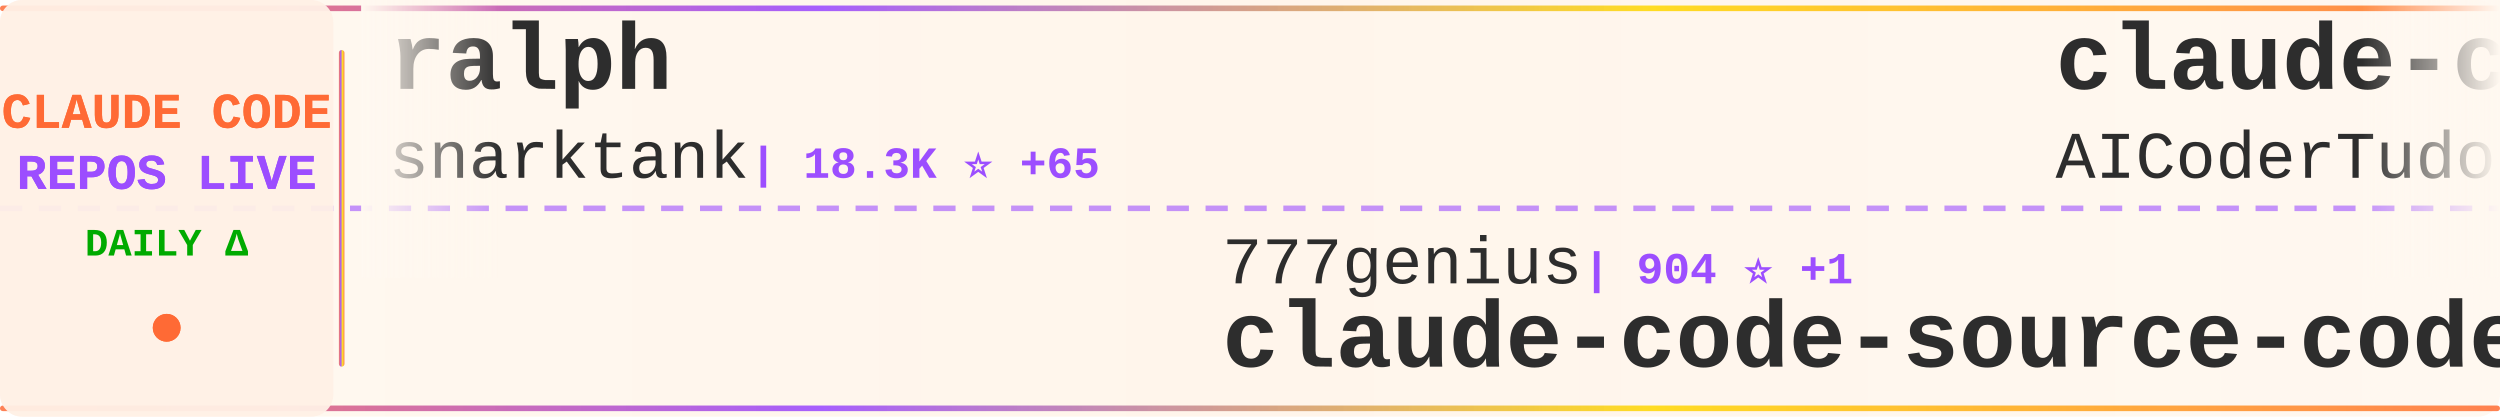
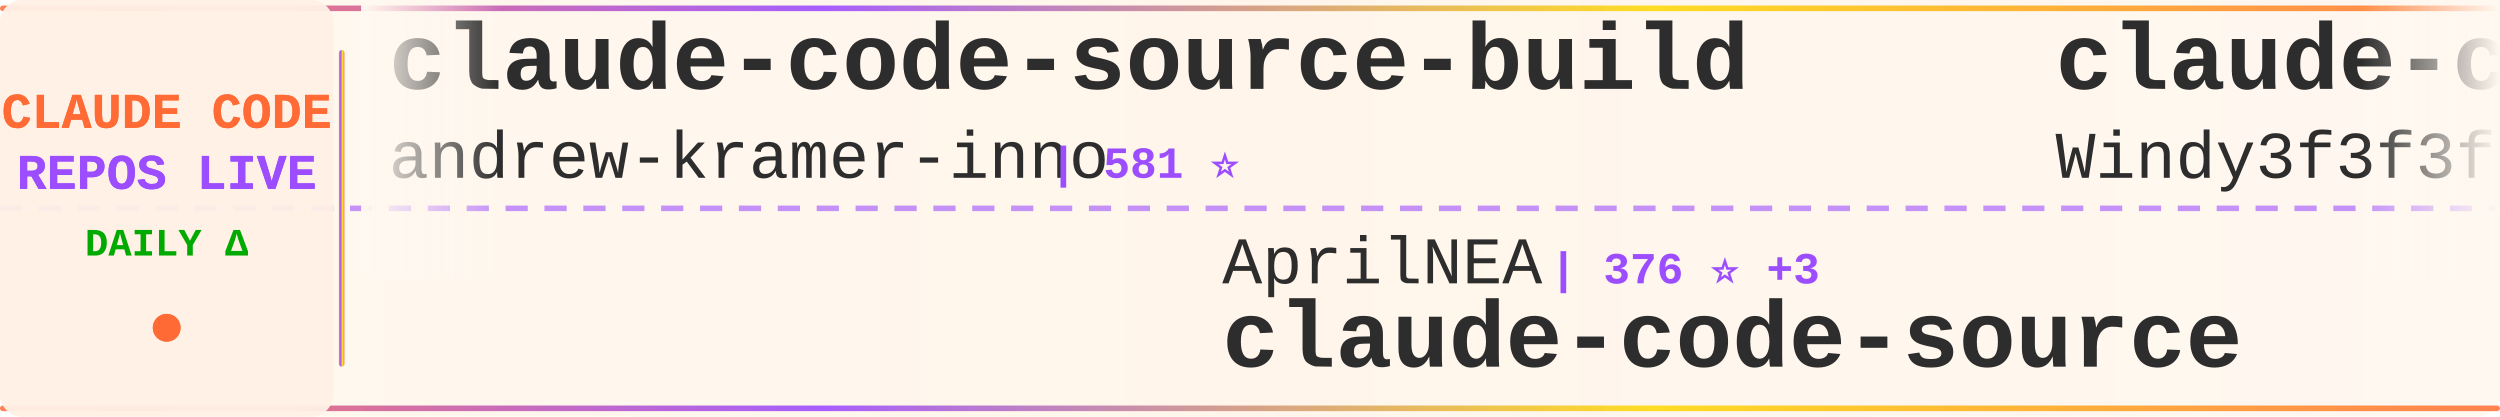
<svg xmlns="http://www.w3.org/2000/svg" width="900" height="150">
  <defs>
    <linearGradient id="tickerBg" x1="0%" y1="0%" x2="100%" y2="0%">
      <stop offset="0%" style="stop-color:#fff8f0;stop-opacity:0.98" />
      <stop offset="50%" style="stop-color:#fff5eb;stop-opacity:1" />
      <stop offset="100%" style="stop-color:#fff8f0;stop-opacity:0.98" />
    </linearGradient>
    <linearGradient id="borderGrad" x1="0%" y1="0%" x2="100%" y2="0%">
      <stop offset="0%" style="stop-color:#FF6B35;stop-opacity:0.85">
        <animate attributeName="stop-opacity" values="0.85;1;0.85" dur="2s" repeatCount="indefinite" />
      </stop>
      <stop offset="33%" style="stop-color:#9C4EFF;stop-opacity:0.9">
        <animate attributeName="stop-opacity" values="0.9;1;0.9" dur="2.2s" repeatCount="indefinite" />
      </stop>
      <stop offset="66%" style="stop-color:#FFD700;stop-opacity:0.85">
        <animate attributeName="stop-opacity" values="0.85;1;0.85" dur="1.8s" repeatCount="indefinite" />
      </stop>
      <stop offset="100%" style="stop-color:#FF6B35;stop-opacity:0.85">
        <animate attributeName="stop-opacity" values="0.85;1;0.85" dur="2s" repeatCount="indefinite" />
      </stop>
    </linearGradient>
    <filter id="textGlow">
      <feGaussianBlur stdDeviation="0.15" result="coloredBlur" />
      <feMerge>
        <feMergeNode in="coloredBlur" />
        <feMergeNode in="SourceGraphic" />
      </feMerge>
    </filter>
    <filter id="metricGlow">
      <feGaussianBlur stdDeviation="0.2" result="coloredBlur" />
      <feMerge>
        <feMergeNode in="coloredBlur" />
        <feMergeNode in="SourceGraphic" />
      </feMerge>
    </filter>
    <linearGradient id="leftFade" x1="0%" y1="0%" x2="100%" y2="0%">
      <stop offset="0%" style="stop-color:#fff8f0;stop-opacity:1" />
      <stop offset="100%" style="stop-color:#fff8f0;stop-opacity:0" />
    </linearGradient>
    <linearGradient id="rightFade" x1="0%" y1="0%" x2="100%" y2="0%">
      <stop offset="0%" style="stop-color:#fff8f0;stop-opacity:0" />
      <stop offset="100%" style="stop-color:#fff8f0;stop-opacity:1" />
    </linearGradient>
  </defs>
  <rect width="900" height="150" fill="url(#tickerBg)" rx="8" />
  <rect x="0" y="2" width="900" height="2" fill="url(#borderGrad)" rx="1" />
  <rect x="0" y="146" width="900" height="2" fill="url(#borderGrad)" rx="1" />
  <line x1="0" y1="75" x2="900" y2="75" stroke="#9C4EFF" stroke-width="2" stroke-dasharray="8 6" opacity="0.6" />
  <rect x="0" y="0" width="120" height="150" fill="#fff0e6" opacity="0.95" rx="8" />
  <text x="60" y="46" font-family="'Courier New', monospace" font-size="18" font-weight="bold" fill="#FF6B35" text-anchor="middle" filter="url(#textGlow)">
    CLAUDE CODE
  </text>
  <text x="60" y="68" font-family="'Courier New', monospace" font-size="18" font-weight="bold" fill="#9C4EFF" text-anchor="middle" filter="url(#textGlow)">
    REPOS LIVE
  </text>
  <text x="60" y="92" font-family="'Courier New', monospace" font-size="14" font-weight="bold" fill="#00aa00" text-anchor="middle">
    DAILY Δ
  </text>
  <circle cx="60" cy="118" r="5" fill="#FF6B35" filter="url(#metricGlow)">
    <animate attributeName="r" values="4;6;4" dur="1.5s" repeatCount="indefinite" />
    <animate attributeName="opacity" values="0.6;1;0.6" dur="1.5s" repeatCount="indefinite" />
  </circle>
  <rect x="122" y="18" width="2" height="114" fill="url(#borderGrad)" rx="1" />
  <clipPath id="tickerClip">
    <rect x="130" y="0" width="770" height="150" />
  </clipPath>
  <g clip-path="url(#tickerClip)">
    <g id="tickerItems">
      <animateTransform attributeName="transform" attributeType="XML" type="translate" from="0 0" to="-3000 0" dur="54s" repeatCount="indefinite" />
      <g transform="translate(0, 0)">
-         <text x="140" y="32" font-family="'Courier New', monospace" font-size="34" font-weight="bold" fill="#2d2d2d">ralph</text>
-         <text x="140" y="64" font-family="'Courier New', monospace" font-size="24" font-weight="normal" fill="#2d2d2d" opacity="1.0">snarktank</text>
-         <text x="270" y="64" font-family="'Courier New', monospace" font-size="16" font-weight="bold" fill="#9C4EFF"> | 18.3K ⭐ +65</text>
+         <text x="140" y="32" font-family="'Courier New', monospace" font-size="34" font-weight="bold" fill="#2d2d2d">claude-code-source-build</text>
+         <text x="140" y="64" font-family="'Courier New', monospace" font-size="24" font-weight="normal" fill="#2d2d2d" opacity="1.0">andrew-kramer-inno</text>
+         <text x="378" y="64" font-family="'Courier New', monospace" font-size="16" font-weight="bold" fill="#9C4EFF"> | 581 ⭐</text>
      </g>
      <g transform="translate(300, 0)">
-         <text x="140" y="102" font-family="'Courier New', monospace" font-size="24" font-weight="normal" fill="#2d2d2d" opacity="1.0">777genius</text>
-         <text x="270" y="102" font-family="'Courier New', monospace" font-size="16" font-weight="bold" fill="#9C4EFF"> | 904 ⭐ +1</text>
-         <text x="140" y="132" font-family="'Courier New', monospace" font-size="34" font-weight="bold" fill="#2d2d2d">claude-code-source-code</text>
+         <text x="140" y="102" font-family="'Courier New', monospace" font-size="24" font-weight="normal" fill="#2d2d2d" opacity="1.0">AprilNEA</text>
+         <text x="258" y="102" font-family="'Courier New', monospace" font-size="16" font-weight="bold" fill="#9C4EFF"> | 376 ⭐ +3</text>
+         <text x="140" y="132" font-family="'Courier New', monospace" font-size="34" font-weight="bold" fill="#2d2d2d">claude-code-source</text>
      </g>
      <g transform="translate(600, 0)">
-         <text x="140" y="32" font-family="'Courier New', monospace" font-size="34" font-weight="bold" fill="#2d2d2d">claude-code-tudou</text>
-         <text x="140" y="64" font-family="'Courier New', monospace" font-size="24" font-weight="normal" fill="#2d2d2d" opacity="1.0">AICoderTudou</text>
-         <text x="306" y="64" font-family="'Courier New', monospace" font-size="16" font-weight="bold" fill="#9C4EFF"> | 496 ⭐</text>
+         <text x="140" y="32" font-family="'Courier New', monospace" font-size="34" font-weight="bold" fill="#2d2d2d">claude-code-from-scratch</text>
+         <text x="140" y="64" font-family="'Courier New', monospace" font-size="24" font-weight="normal" fill="#2d2d2d" opacity="1.0">Windy3f3f3f3f</text>
+         <text x="318" y="64" font-family="'Courier New', monospace" font-size="16" font-weight="bold" fill="#9C4EFF"> | 1.1K ⭐ +7</text>
      </g>
      <g transform="translate(900, 0)">
-         <text x="140" y="102" font-family="'Courier New', monospace" font-size="24" font-weight="normal" fill="#2d2d2d" opacity="1.0">Yeachan-Heo</text>
-         <text x="294" y="102" font-family="'Courier New', monospace" font-size="16" font-weight="bold" fill="#9C4EFF"> | 32.1K ⭐ +103</text>
-         <text x="140" y="132" font-family="'Courier New', monospace" font-size="34" font-weight="bold" fill="#2d2d2d">oh-my-claudecode</text>
+         <text x="140" y="102" font-family="'Courier New', monospace" font-size="24" font-weight="normal" fill="#2d2d2d" opacity="1.0">wanshuiyin</text>
+         <text x="282" y="102" font-family="'Courier New', monospace" font-size="16" font-weight="bold" fill="#9C4EFF"> | 7.9K ⭐ +42</text>
+         <text x="140" y="132" font-family="'Courier New', monospace" font-size="34" font-weight="bold" fill="#2d2d2d">Auto-claude-code-researc...</text>
      </g>
      <g transform="translate(1200, 0)">
-         <text x="140" y="32" font-family="'Courier New', monospace" font-size="34" font-weight="bold" fill="#2d2d2d">claude-code-source-code-...</text>
-         <text x="140" y="64" font-family="'Courier New', monospace" font-size="24" font-weight="normal" fill="#2d2d2d" opacity="1.0">ghuntley</text>
-         <text x="258" y="64" font-family="'Courier New', monospace" font-size="16" font-weight="bold" fill="#9C4EFF"> | 974 ⭐ +1</text>
+         <text x="140" y="32" font-family="'Courier New', monospace" font-size="34" font-weight="bold" fill="#2d2d2d">claude_codex_bridge</text>
+         <text x="140" y="64" font-family="'Courier New', monospace" font-size="24" font-weight="normal" fill="#2d2d2d" opacity="1.0">bfly123</text>
+         <text x="246" y="64" font-family="'Courier New', monospace" font-size="16" font-weight="bold" fill="#9C4EFF"> | 2.4K ⭐ +15</text>
      </g>
      <g transform="translate(1500, 0)">
-         <text x="140" y="102" font-family="'Courier New', monospace" font-size="24" font-weight="normal" fill="#2d2d2d" opacity="1.0">kodu-ai</text>
-         <text x="246" y="102" font-family="'Courier New', monospace" font-size="16" font-weight="bold" fill="#9C4EFF"> | 5.3K ⭐</text>
-         <text x="140" y="132" font-family="'Courier New', monospace" font-size="34" font-weight="bold" fill="#2d2d2d">claude-coder</text>
+         <text x="140" y="102" font-family="'Courier New', monospace" font-size="24" font-weight="normal" fill="#2d2d2d" opacity="1.0">alejandrobalderas</text>
+         <text x="366" y="102" font-family="'Courier New', monospace" font-size="16" font-weight="bold" fill="#9C4EFF"> | 1.8K ⭐ +4</text>
+         <text x="140" y="132" font-family="'Courier New', monospace" font-size="34" font-weight="bold" fill="#2d2d2d">claude-code-from-source</text>
      </g>
      <g transform="translate(1800, 0)">
-         <text x="140" y="32" font-family="'Courier New', monospace" font-size="34" font-weight="bold" fill="#2d2d2d">awesome-claude-code-suba...</text>
-         <text x="140" y="64" font-family="'Courier New', monospace" font-size="24" font-weight="normal" fill="#2d2d2d" opacity="1.0">VoltAgent</text>
-         <text x="270" y="64" font-family="'Courier New', monospace" font-size="16" font-weight="bold" fill="#9C4EFF"> | 18.9K ⭐ +76</text>
+         <text x="140" y="32" font-family="'Courier New', monospace" font-size="34" font-weight="bold" fill="#2d2d2d">claude-code-source</text>
+         <text x="140" y="64" font-family="'Courier New', monospace" font-size="24" font-weight="normal" fill="#2d2d2d" opacity="1.0">JrCx7scC</text>
+         <text x="258" y="64" font-family="'Courier New', monospace" font-size="16" font-weight="bold" fill="#9C4EFF"> | 364 ⭐</text>
      </g>
      <g transform="translate(2100, 0)">
-         <text x="140" y="102" font-family="'Courier New', monospace" font-size="24" font-weight="normal" fill="#2d2d2d" opacity="1.0">shareAI-lab</text>
-         <text x="294" y="102" font-family="'Courier New', monospace" font-size="16" font-weight="bold" fill="#9C4EFF"> | 57.7K ⭐ +134</text>
-         <text x="140" y="132" font-family="'Courier New', monospace" font-size="34" font-weight="bold" fill="#2d2d2d">learn-claude-code</text>
+         <text x="140" y="102" font-family="'Courier New', monospace" font-size="24" font-weight="normal" fill="#2d2d2d" opacity="1.0">fazxes</text>
+         <text x="234" y="102" font-family="'Courier New', monospace" font-size="16" font-weight="bold" fill="#9C4EFF"> | 212 ⭐</text>
+         <text x="140" y="132" font-family="'Courier New', monospace" font-size="34" font-weight="bold" fill="#2d2d2d">Claude-code</text>
      </g>
      <g transform="translate(2400, 0)">
-         <text x="140" y="32" font-family="'Courier New', monospace" font-size="34" font-weight="bold" fill="#2d2d2d">claude-code-guide</text>
-         <text x="140" y="64" font-family="'Courier New', monospace" font-size="24" font-weight="normal" fill="#2d2d2d" opacity="1.0">zebbern</text>
-         <text x="246" y="64" font-family="'Courier New', monospace" font-size="16" font-weight="bold" fill="#9C4EFF"> | 4.1K ⭐ +4</text>
+         <text x="140" y="32" font-family="'Courier New', monospace" font-size="34" font-weight="bold" fill="#2d2d2d">claude-howto</text>
+         <text x="140" y="64" font-family="'Courier New', monospace" font-size="24" font-weight="normal" fill="#2d2d2d" opacity="1.0">luongnv89</text>
+         <text x="270" y="64" font-family="'Courier New', monospace" font-size="16" font-weight="bold" fill="#9C4EFF"> | 30.6K ⭐ +146</text>
      </g>
      <g transform="translate(2700, 0)">
-         <text x="140" y="102" font-family="'Courier New', monospace" font-size="24" font-weight="normal" fill="#2d2d2d" opacity="1.0">guanshan</text>
-         <text x="258" y="102" font-family="'Courier New', monospace" font-size="16" font-weight="bold" fill="#9C4EFF"> | 57 ⭐</text>
-         <text x="140" y="132" font-family="'Courier New', monospace" font-size="34" font-weight="bold" fill="#2d2d2d">ClaudeCode</text>
+         <text x="140" y="102" font-family="'Courier New', monospace" font-size="24" font-weight="normal" fill="#2d2d2d" opacity="1.0">ding113</text>
+         <text x="246" y="102" font-family="'Courier New', monospace" font-size="16" font-weight="bold" fill="#9C4EFF"> | 2.7K ⭐ +8</text>
+         <text x="140" y="132" font-family="'Courier New', monospace" font-size="34" font-weight="bold" fill="#2d2d2d">claude-code-hub</text>
      </g>
      <g transform="translate(3000, 0)">
-         <text x="140" y="32" font-family="'Courier New', monospace" font-size="34" font-weight="bold" fill="#2d2d2d">ralph</text>
-         <text x="140" y="64" font-family="'Courier New', monospace" font-size="24" font-weight="normal" fill="#2d2d2d" opacity="1.0">snarktank</text>
-         <text x="270" y="64" font-family="'Courier New', monospace" font-size="16" font-weight="bold" fill="#9C4EFF"> | 18.3K ⭐ +65</text>
+         <text x="140" y="32" font-family="'Courier New', monospace" font-size="34" font-weight="bold" fill="#2d2d2d">claude-code-source-build</text>
+         <text x="140" y="64" font-family="'Courier New', monospace" font-size="24" font-weight="normal" fill="#2d2d2d" opacity="1.0">andrew-kramer-inno</text>
+         <text x="378" y="64" font-family="'Courier New', monospace" font-size="16" font-weight="bold" fill="#9C4EFF"> | 581 ⭐</text>
      </g>
      <g transform="translate(3300, 0)">
-         <text x="140" y="102" font-family="'Courier New', monospace" font-size="24" font-weight="normal" fill="#2d2d2d" opacity="1.0">777genius</text>
-         <text x="270" y="102" font-family="'Courier New', monospace" font-size="16" font-weight="bold" fill="#9C4EFF"> | 904 ⭐ +1</text>
-         <text x="140" y="132" font-family="'Courier New', monospace" font-size="34" font-weight="bold" fill="#2d2d2d">claude-code-source-code</text>
+         <text x="140" y="102" font-family="'Courier New', monospace" font-size="24" font-weight="normal" fill="#2d2d2d" opacity="1.0">AprilNEA</text>
+         <text x="258" y="102" font-family="'Courier New', monospace" font-size="16" font-weight="bold" fill="#9C4EFF"> | 376 ⭐ +3</text>
+         <text x="140" y="132" font-family="'Courier New', monospace" font-size="34" font-weight="bold" fill="#2d2d2d">claude-code-source</text>
      </g>
      <g transform="translate(3600, 0)">
-         <text x="140" y="32" font-family="'Courier New', monospace" font-size="34" font-weight="bold" fill="#2d2d2d">claude-code-tudou</text>
-         <text x="140" y="64" font-family="'Courier New', monospace" font-size="24" font-weight="normal" fill="#2d2d2d" opacity="1.0">AICoderTudou</text>
-         <text x="306" y="64" font-family="'Courier New', monospace" font-size="16" font-weight="bold" fill="#9C4EFF"> | 496 ⭐</text>
+         <text x="140" y="32" font-family="'Courier New', monospace" font-size="34" font-weight="bold" fill="#2d2d2d">claude-code-from-scratch</text>
+         <text x="140" y="64" font-family="'Courier New', monospace" font-size="24" font-weight="normal" fill="#2d2d2d" opacity="1.0">Windy3f3f3f3f</text>
+         <text x="318" y="64" font-family="'Courier New', monospace" font-size="16" font-weight="bold" fill="#9C4EFF"> | 1.1K ⭐ +7</text>
      </g>
      <g transform="translate(3900, 0)">
-         <text x="140" y="102" font-family="'Courier New', monospace" font-size="24" font-weight="normal" fill="#2d2d2d" opacity="1.0">Yeachan-Heo</text>
-         <text x="294" y="102" font-family="'Courier New', monospace" font-size="16" font-weight="bold" fill="#9C4EFF"> | 32.1K ⭐ +103</text>
-         <text x="140" y="132" font-family="'Courier New', monospace" font-size="34" font-weight="bold" fill="#2d2d2d">oh-my-claudecode</text>
+         <text x="140" y="102" font-family="'Courier New', monospace" font-size="24" font-weight="normal" fill="#2d2d2d" opacity="1.0">wanshuiyin</text>
+         <text x="282" y="102" font-family="'Courier New', monospace" font-size="16" font-weight="bold" fill="#9C4EFF"> | 7.9K ⭐ +42</text>
+         <text x="140" y="132" font-family="'Courier New', monospace" font-size="34" font-weight="bold" fill="#2d2d2d">Auto-claude-code-researc...</text>
      </g>
    </g>
  </g>
  <rect x="130" y="0" width="50" height="100" fill="url(#leftFade)" />
  <rect x="850" y="0" width="50" height="100" fill="url(#rightFade)" />
</svg>
